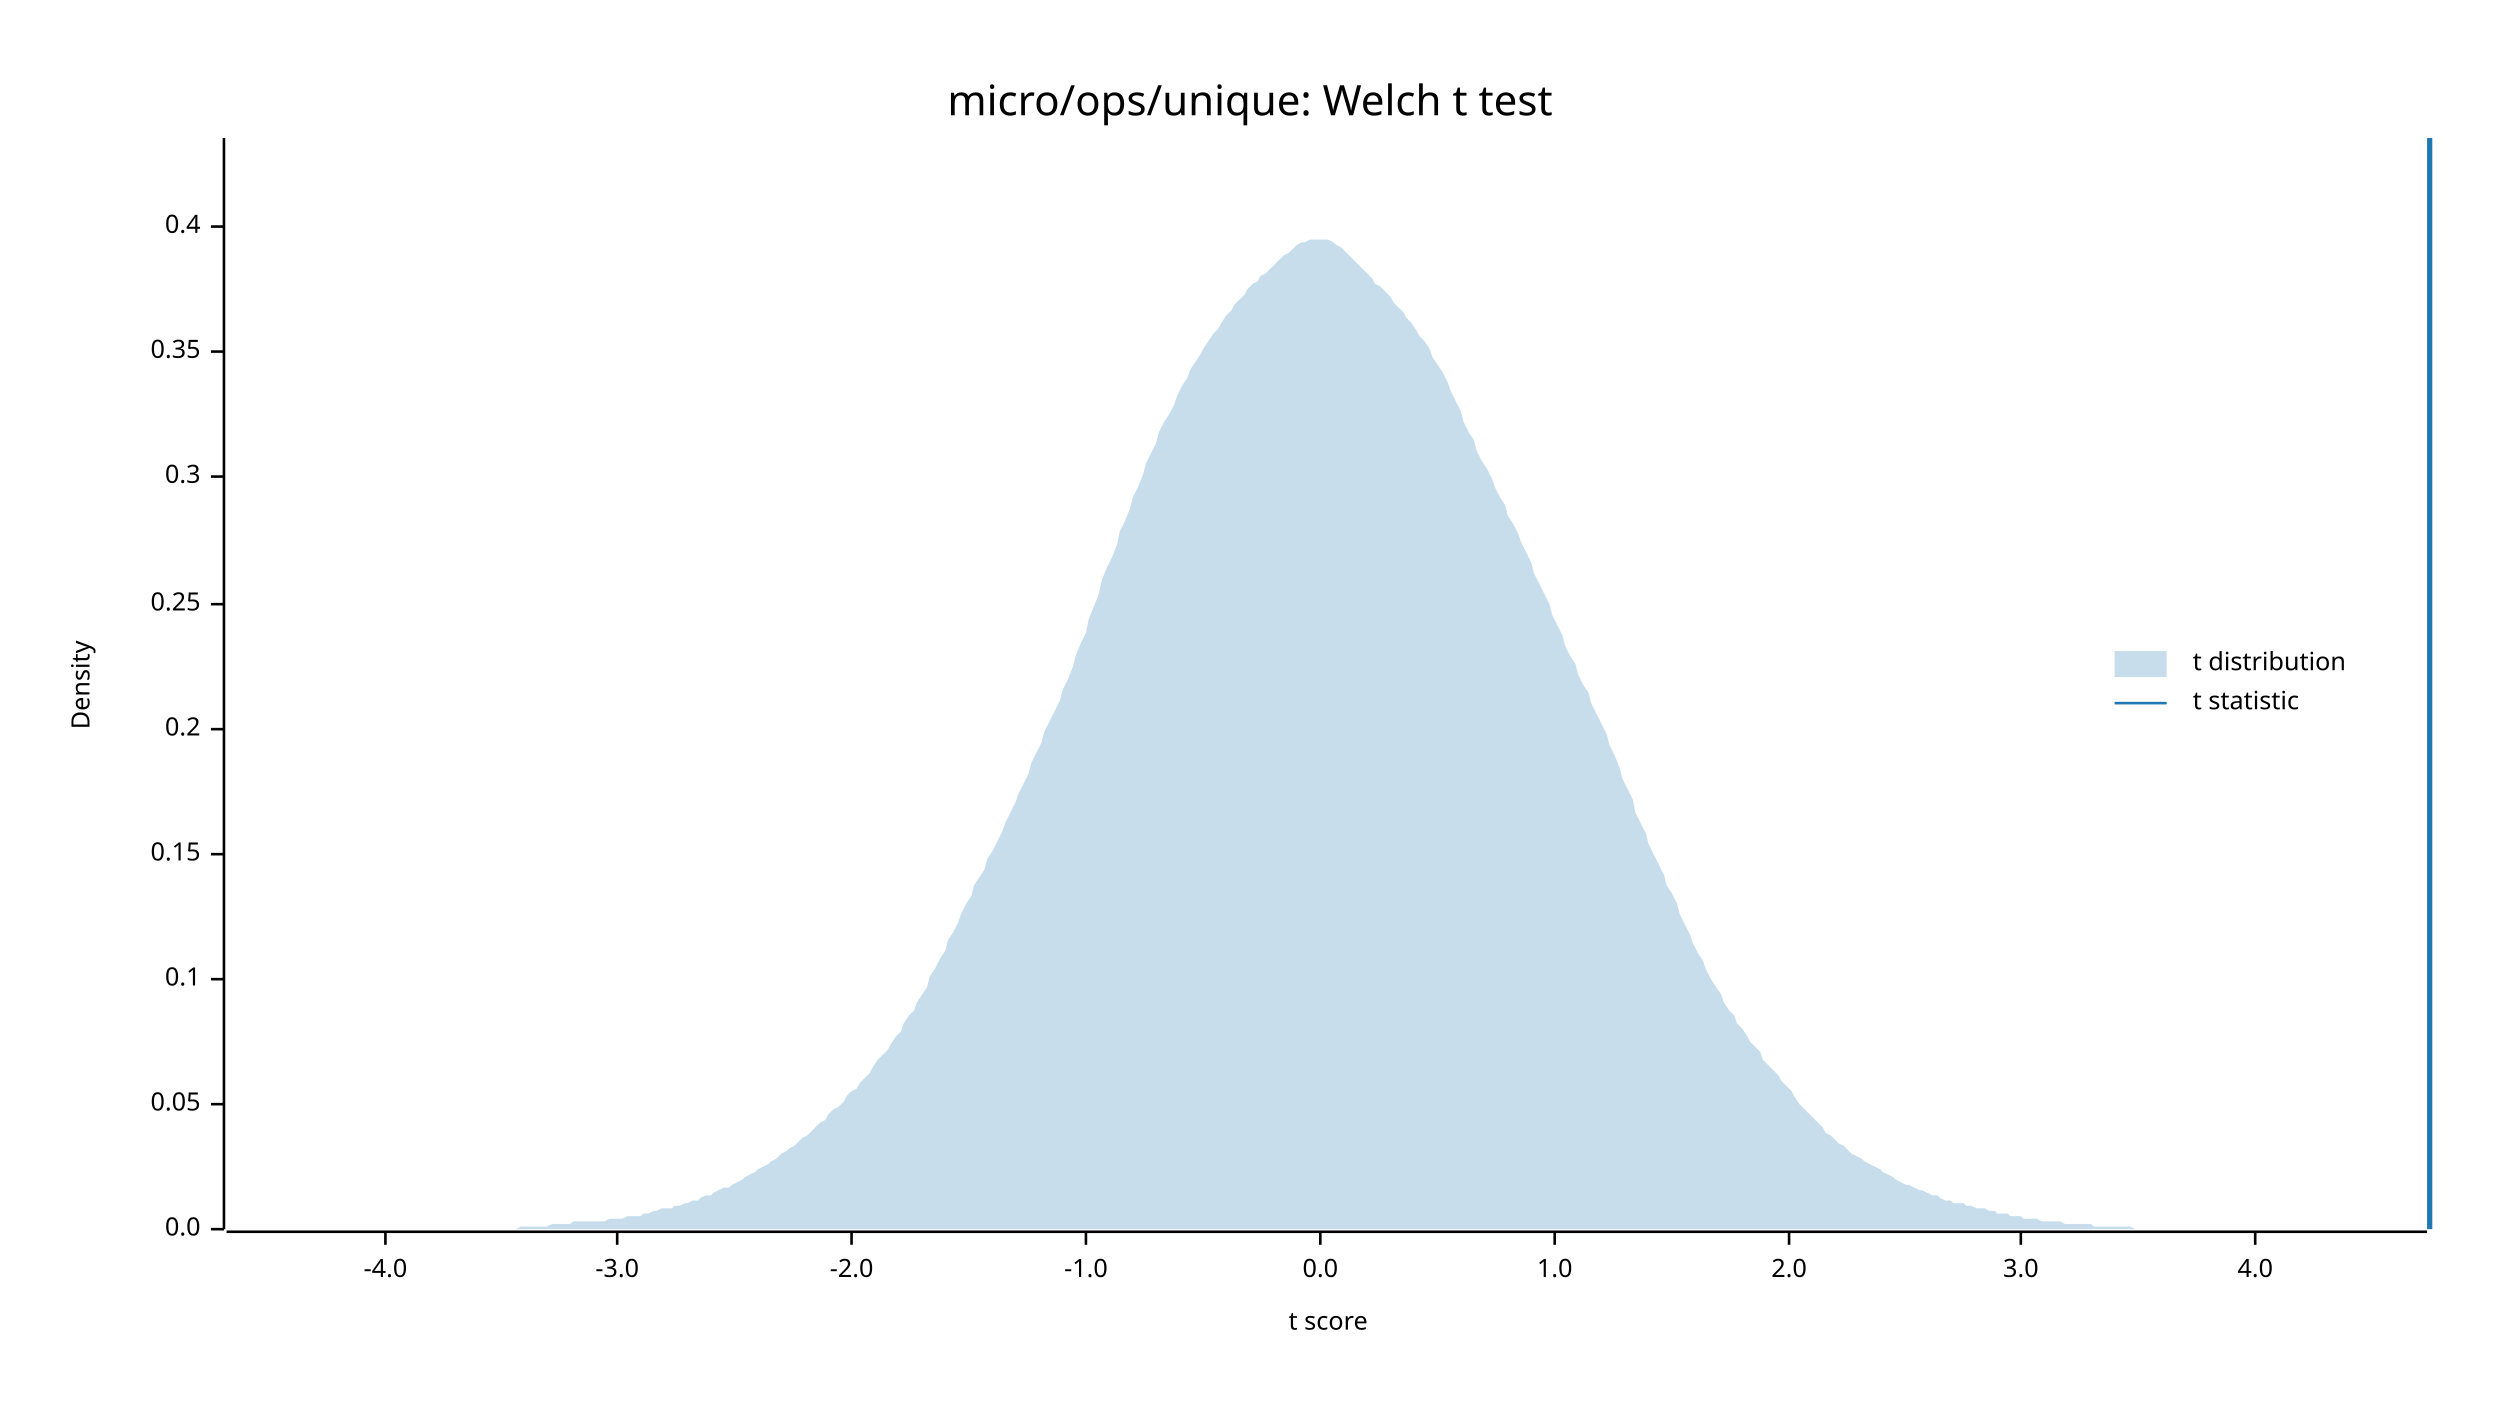
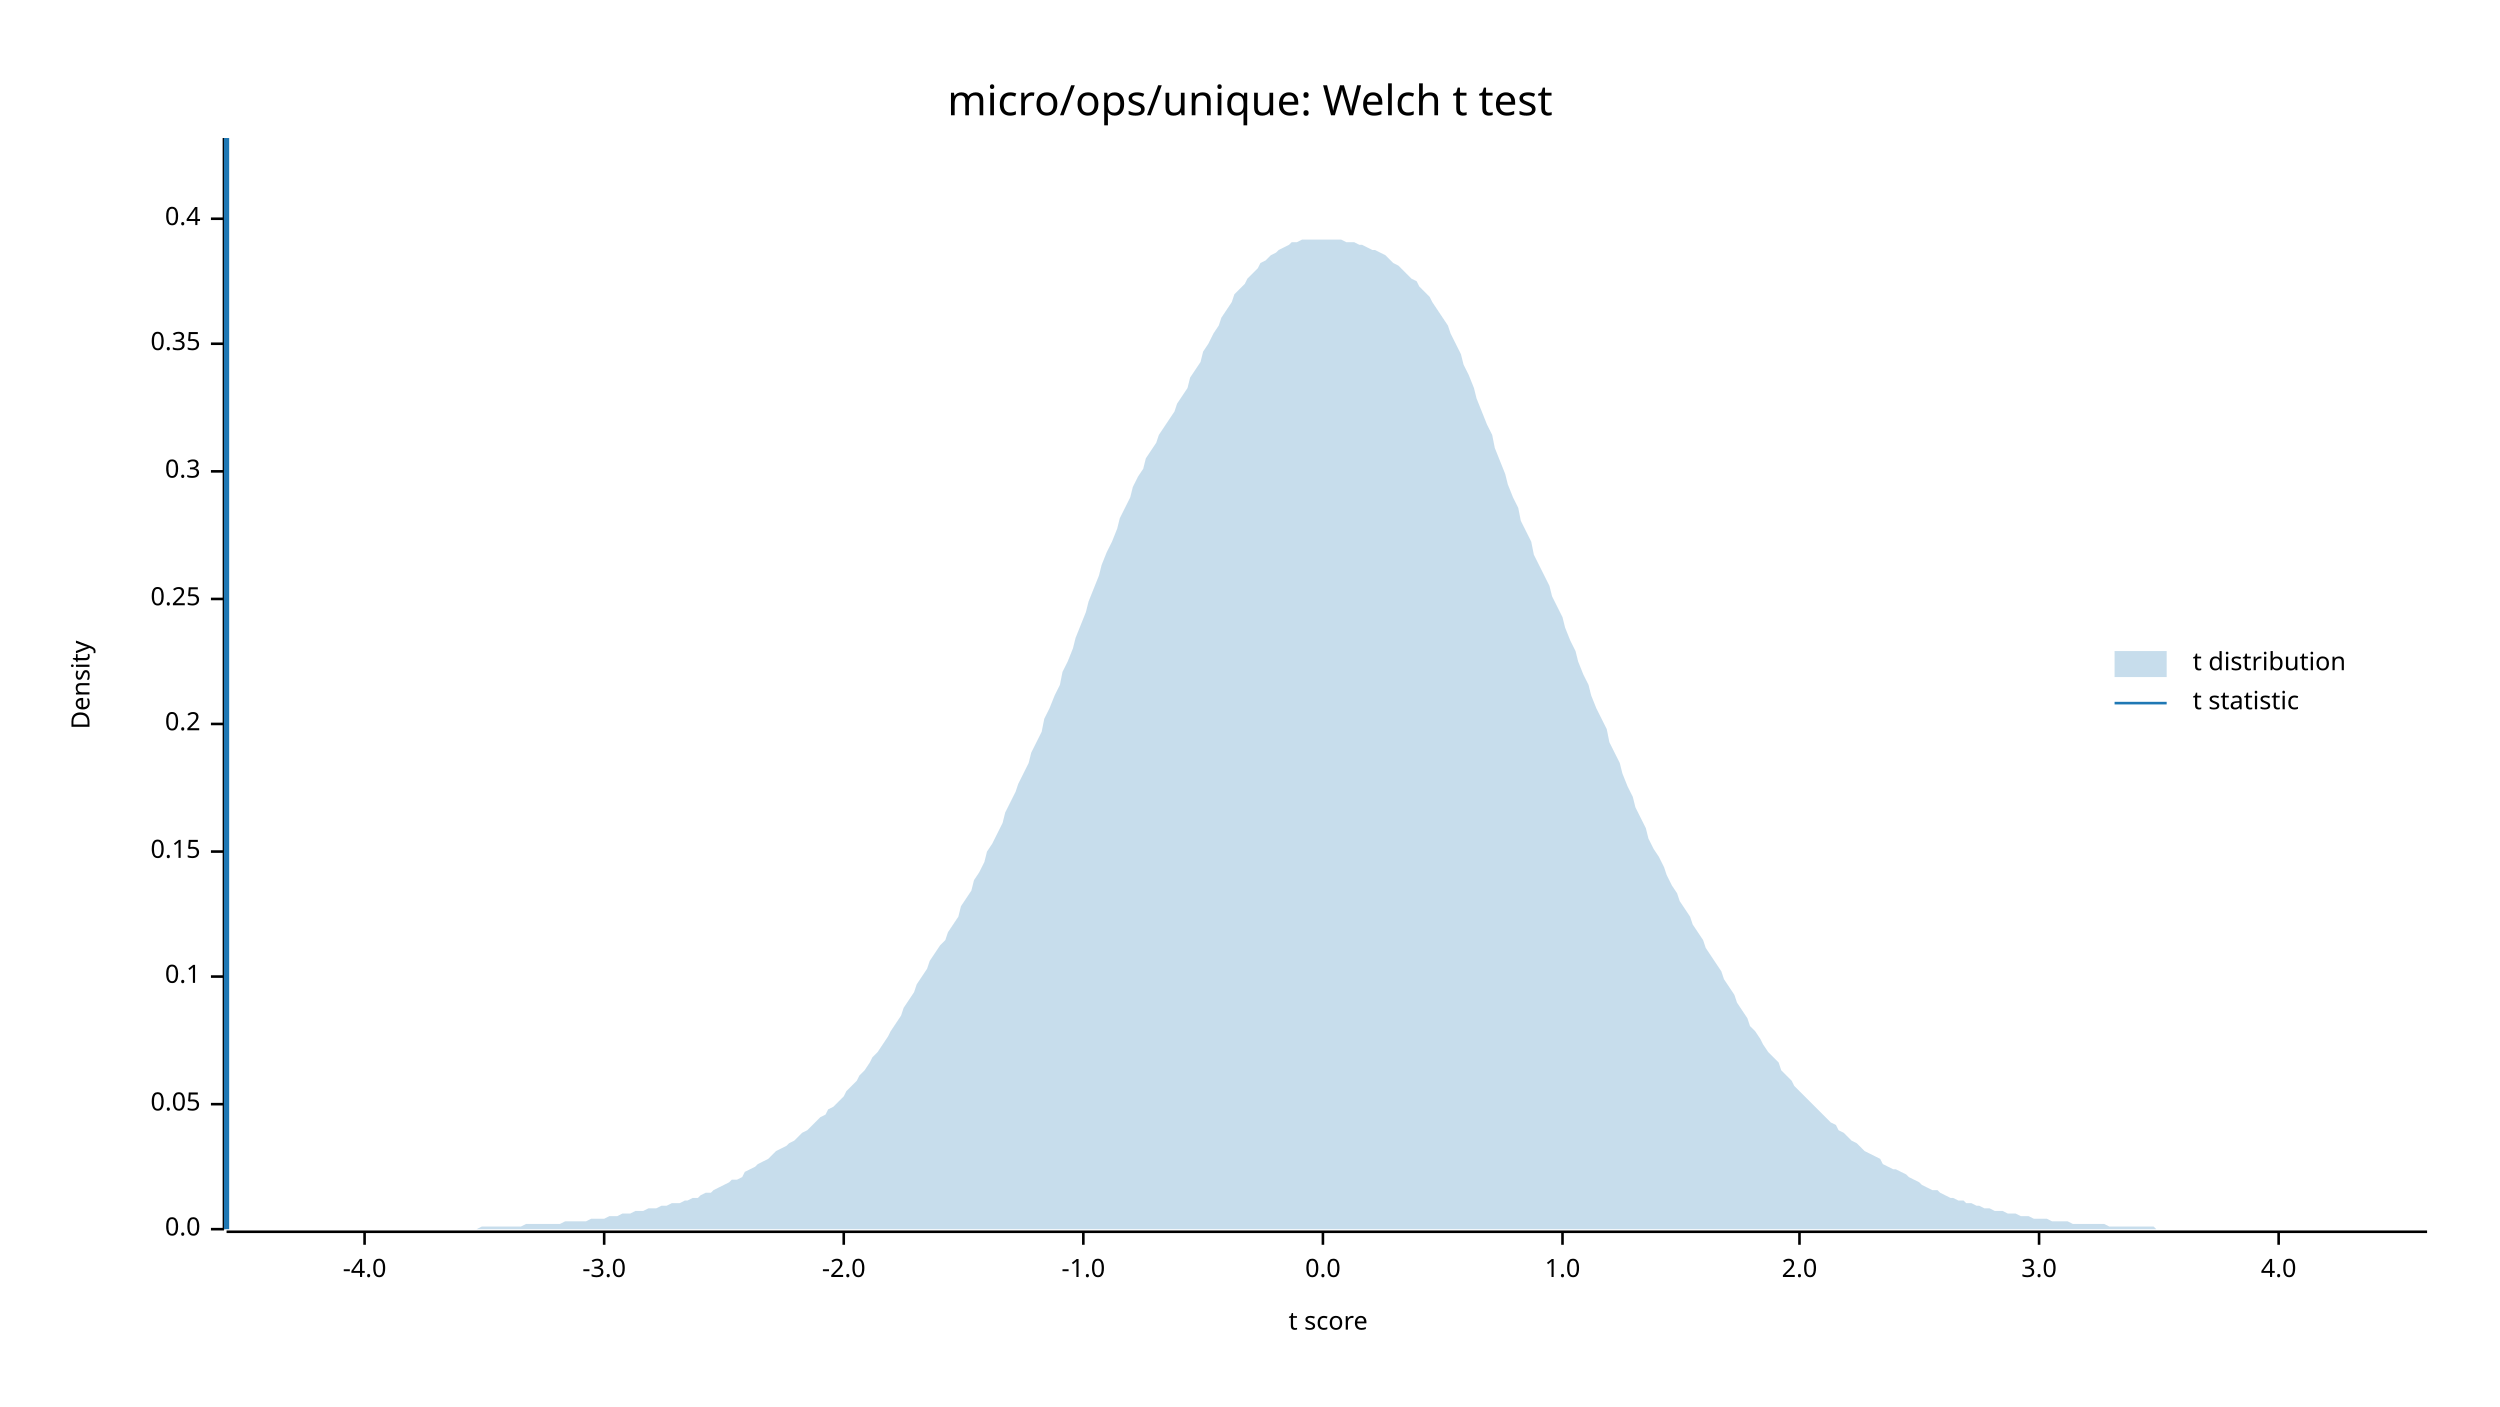
<svg xmlns="http://www.w3.org/2000/svg" width="960" height="540" viewBox="0 0 960 540">
  <text x="480" y="32" dy="0.76em" text-anchor="middle" font-family="sans-serif" font-size="16.129" opacity="1" fill="#000000">
micro/ops/unique: Welch t test
</text>
  <text x="27" y="263" dy="0.76em" text-anchor="middle" font-family="sans-serif" font-size="9.677" opacity="1" fill="#000000" transform="rotate(270, 27, 263)">
Density
</text>
  <text x="510" y="513" dy="-0.5ex" text-anchor="middle" font-family="sans-serif" font-size="9.677" opacity="1" fill="#000000">
t score
</text>
  <polyline fill="none" opacity="1" stroke="#000000" stroke-width="1" points="86,53 86,472 " />
  <text x="77" y="472" dy="0.5ex" text-anchor="end" font-family="sans-serif" font-size="9.677" opacity="1" fill="#000000">
0.0
</text>
  <polyline fill="none" opacity="1" stroke="#000000" stroke-width="1" points="81,472 86,472 " />
  <text x="77" y="424" dy="0.5ex" text-anchor="end" font-family="sans-serif" font-size="9.677" opacity="1" fill="#000000">
0.05
</text>
  <polyline fill="none" opacity="1" stroke="#000000" stroke-width="1" points="81,424 86,424 " />
-   <text x="77" y="376" dy="0.5ex" text-anchor="end" font-family="sans-serif" font-size="9.677" opacity="1" fill="#000000">
+   <text x="77" y="375" dy="0.5ex" text-anchor="end" font-family="sans-serif" font-size="9.677" opacity="1" fill="#000000">
0.1
</text>
-   <polyline fill="none" opacity="1" stroke="#000000" stroke-width="1" points="81,376 86,376 " />
-   <text x="77" y="328" dy="0.5ex" text-anchor="end" font-family="sans-serif" font-size="9.677" opacity="1" fill="#000000">
+   <polyline fill="none" opacity="1" stroke="#000000" stroke-width="1" points="81,375 86,375 " />
+   <text x="77" y="327" dy="0.5ex" text-anchor="end" font-family="sans-serif" font-size="9.677" opacity="1" fill="#000000">
0.15
</text>
-   <polyline fill="none" opacity="1" stroke="#000000" stroke-width="1" points="81,328 86,328 " />
-   <text x="77" y="280" dy="0.5ex" text-anchor="end" font-family="sans-serif" font-size="9.677" opacity="1" fill="#000000">
+   <polyline fill="none" opacity="1" stroke="#000000" stroke-width="1" points="81,327 86,327 " />
+   <text x="77" y="278" dy="0.5ex" text-anchor="end" font-family="sans-serif" font-size="9.677" opacity="1" fill="#000000">
0.2
</text>
-   <polyline fill="none" opacity="1" stroke="#000000" stroke-width="1" points="81,280 86,280 " />
-   <text x="77" y="232" dy="0.5ex" text-anchor="end" font-family="sans-serif" font-size="9.677" opacity="1" fill="#000000">
+   <polyline fill="none" opacity="1" stroke="#000000" stroke-width="1" points="81,278 86,278 " />
+   <text x="77" y="230" dy="0.5ex" text-anchor="end" font-family="sans-serif" font-size="9.677" opacity="1" fill="#000000">
0.25
</text>
-   <polyline fill="none" opacity="1" stroke="#000000" stroke-width="1" points="81,232 86,232 " />
-   <text x="77" y="183" dy="0.5ex" text-anchor="end" font-family="sans-serif" font-size="9.677" opacity="1" fill="#000000">
+   <polyline fill="none" opacity="1" stroke="#000000" stroke-width="1" points="81,230 86,230 " />
+   <text x="77" y="181" dy="0.5ex" text-anchor="end" font-family="sans-serif" font-size="9.677" opacity="1" fill="#000000">
0.3
</text>
-   <polyline fill="none" opacity="1" stroke="#000000" stroke-width="1" points="81,183 86,183 " />
-   <text x="77" y="135" dy="0.5ex" text-anchor="end" font-family="sans-serif" font-size="9.677" opacity="1" fill="#000000">
+   <polyline fill="none" opacity="1" stroke="#000000" stroke-width="1" points="81,181 86,181 " />
+   <text x="77" y="132" dy="0.5ex" text-anchor="end" font-family="sans-serif" font-size="9.677" opacity="1" fill="#000000">
0.35
</text>
-   <polyline fill="none" opacity="1" stroke="#000000" stroke-width="1" points="81,135 86,135 " />
-   <text x="77" y="87" dy="0.5ex" text-anchor="end" font-family="sans-serif" font-size="9.677" opacity="1" fill="#000000">
+   <polyline fill="none" opacity="1" stroke="#000000" stroke-width="1" points="81,132 86,132 " />
+   <text x="77" y="84" dy="0.5ex" text-anchor="end" font-family="sans-serif" font-size="9.677" opacity="1" fill="#000000">
0.4
</text>
-   <polyline fill="none" opacity="1" stroke="#000000" stroke-width="1" points="81,87 86,87 " />
+   <polyline fill="none" opacity="1" stroke="#000000" stroke-width="1" points="81,84 86,84 " />
  <polyline fill="none" opacity="1" stroke="#000000" stroke-width="1" points="87,473 932,473 " />
-   <text x="148" y="483" dy="0.76em" text-anchor="middle" font-family="sans-serif" font-size="9.677" opacity="1" fill="#000000">
+   <text x="140" y="483" dy="0.76em" text-anchor="middle" font-family="sans-serif" font-size="9.677" opacity="1" fill="#000000">
-4.0
</text>
-   <polyline fill="none" opacity="1" stroke="#000000" stroke-width="1" points="148,473 148,478 " />
-   <text x="237" y="483" dy="0.76em" text-anchor="middle" font-family="sans-serif" font-size="9.677" opacity="1" fill="#000000">
+   <polyline fill="none" opacity="1" stroke="#000000" stroke-width="1" points="140,473 140,478 " />
+   <text x="232" y="483" dy="0.76em" text-anchor="middle" font-family="sans-serif" font-size="9.677" opacity="1" fill="#000000">
-3.0
</text>
-   <polyline fill="none" opacity="1" stroke="#000000" stroke-width="1" points="237,473 237,478 " />
-   <text x="327" y="483" dy="0.76em" text-anchor="middle" font-family="sans-serif" font-size="9.677" opacity="1" fill="#000000">
+   <polyline fill="none" opacity="1" stroke="#000000" stroke-width="1" points="232,473 232,478 " />
+   <text x="324" y="483" dy="0.76em" text-anchor="middle" font-family="sans-serif" font-size="9.677" opacity="1" fill="#000000">
-2.0
</text>
-   <polyline fill="none" opacity="1" stroke="#000000" stroke-width="1" points="327,473 327,478 " />
-   <text x="417" y="483" dy="0.76em" text-anchor="middle" font-family="sans-serif" font-size="9.677" opacity="1" fill="#000000">
+   <polyline fill="none" opacity="1" stroke="#000000" stroke-width="1" points="324,473 324,478 " />
+   <text x="416" y="483" dy="0.76em" text-anchor="middle" font-family="sans-serif" font-size="9.677" opacity="1" fill="#000000">
-1.0
</text>
-   <polyline fill="none" opacity="1" stroke="#000000" stroke-width="1" points="417,473 417,478 " />
-   <text x="507" y="483" dy="0.76em" text-anchor="middle" font-family="sans-serif" font-size="9.677" opacity="1" fill="#000000">
+   <polyline fill="none" opacity="1" stroke="#000000" stroke-width="1" points="416,473 416,478 " />
+   <text x="508" y="483" dy="0.76em" text-anchor="middle" font-family="sans-serif" font-size="9.677" opacity="1" fill="#000000">
0.0
</text>
-   <polyline fill="none" opacity="1" stroke="#000000" stroke-width="1" points="507,473 507,478 " />
-   <text x="597" y="483" dy="0.76em" text-anchor="middle" font-family="sans-serif" font-size="9.677" opacity="1" fill="#000000">
+   <polyline fill="none" opacity="1" stroke="#000000" stroke-width="1" points="508,473 508,478 " />
+   <text x="600" y="483" dy="0.76em" text-anchor="middle" font-family="sans-serif" font-size="9.677" opacity="1" fill="#000000">
1.0
</text>
-   <polyline fill="none" opacity="1" stroke="#000000" stroke-width="1" points="597,473 597,478 " />
-   <text x="687" y="483" dy="0.76em" text-anchor="middle" font-family="sans-serif" font-size="9.677" opacity="1" fill="#000000">
+   <polyline fill="none" opacity="1" stroke="#000000" stroke-width="1" points="600,473 600,478 " />
+   <text x="691" y="483" dy="0.76em" text-anchor="middle" font-family="sans-serif" font-size="9.677" opacity="1" fill="#000000">
2.0
</text>
-   <polyline fill="none" opacity="1" stroke="#000000" stroke-width="1" points="687,473 687,478 " />
-   <text x="776" y="483" dy="0.76em" text-anchor="middle" font-family="sans-serif" font-size="9.677" opacity="1" fill="#000000">
+   <polyline fill="none" opacity="1" stroke="#000000" stroke-width="1" points="691,473 691,478 " />
+   <text x="783" y="483" dy="0.76em" text-anchor="middle" font-family="sans-serif" font-size="9.677" opacity="1" fill="#000000">
3.0
</text>
-   <polyline fill="none" opacity="1" stroke="#000000" stroke-width="1" points="776,473 776,478 " />
-   <text x="866" y="483" dy="0.76em" text-anchor="middle" font-family="sans-serif" font-size="9.677" opacity="1" fill="#000000">
+   <polyline fill="none" opacity="1" stroke="#000000" stroke-width="1" points="783,473 783,478 " />
+   <text x="875" y="483" dy="0.76em" text-anchor="middle" font-family="sans-serif" font-size="9.677" opacity="1" fill="#000000">
4.0
</text>
-   <polyline fill="none" opacity="1" stroke="#000000" stroke-width="1" points="866,473 866,478 " />
-   <polygon opacity="0.25" fill="#1F78B4" points="87,472 88,472 90,472 92,472 93,472 95,472 97,472 98,472 100,472 102,472 103,472 105,472 107,472 109,472 110,472 112,472 114,472 115,472 117,472 119,472 120,472 122,472 124,472 125,472 127,472 129,472 131,472 132,472 134,472 136,472 137,472 139,472 141,472 142,472 144,472 146,472 147,472 149,472 151,472 153,472 154,472 156,472 158,472 159,472 161,472 163,472 164,472 166,472 168,472 169,472 171,472 173,472 175,472 176,472 178,472 180,472 181,472 183,472 185,472 186,472 188,472 190,472 191,472 193,472 195,472 197,472 198,472 200,471 202,471 203,471 205,471 207,471 208,471 210,471 212,470 214,470 215,470 217,470 219,470 220,469 222,469 224,469 225,469 227,469 229,469 230,469 232,469 234,468 236,468 237,468 239,468 241,467 242,467 244,467 246,467 247,466 249,466 251,465 252,465 254,464 256,464 258,464 259,463 261,463 263,462 264,462 266,461 268,461 269,460 271,459 273,459 274,458 276,457 278,456 280,456 281,455 283,454 285,453 286,452 288,451 290,450 291,449 293,448 295,447 296,446 298,445 300,443 302,442 303,441 305,440 307,438 308,437 310,436 312,434 313,433 315,431 317,430 318,428 320,426 322,425 324,423 325,421 327,419 329,418 330,416 332,414 334,412 335,410 337,407 339,405 341,403 342,401 344,398 346,396 347,393 349,390 351,388 352,385 354,382 356,379 357,375 359,372 361,368 363,365 364,361 366,358 368,354 369,351 371,347 373,344 374,340 376,337 378,334 379,330 381,327 383,323 385,319 386,316 388,312 390,308 391,305 393,301 395,297 396,293 398,289 400,285 401,281 403,277 405,273 407,269 408,265 410,261 412,256 413,252 415,247 417,243 418,238 420,233 422,228 423,223 425,218 427,214 429,209 430,204 432,200 434,195 435,191 437,187 439,182 440,178 442,174 444,170 445,166 447,162 449,159 451,155 452,152 454,148 456,145 457,142 459,139 461,136 462,134 464,131 466,128 468,126 469,124 471,121 473,119 474,117 476,115 478,113 479,111 481,109 483,108 484,106 486,105 488,103 490,101 491,100 493,98 495,97 496,96 498,94 500,93 501,93 503,92 505,92 506,92 508,92 510,92 512,93 513,94 515,95 517,97 518,98 520,100 522,102 523,103 525,105 527,107 528,109 530,110 532,112 534,114 535,116 537,118 539,120 540,122 542,124 544,127 545,129 547,131 549,134 550,137 552,140 554,143 556,147 557,150 559,154 561,158 562,162 564,166 566,169 567,173 569,177 571,180 573,184 574,187 576,191 578,194 579,198 581,201 583,205 584,208 586,212 588,216 589,220 591,224 593,228 595,232 596,236 598,240 600,244 601,248 603,252 605,255 606,259 608,263 610,266 611,270 613,274 615,278 617,282 618,286 620,290 622,295 623,299 625,303 627,307 628,312 630,316 632,320 633,324 635,328 637,332 639,336 640,340 642,343 644,347 645,351 647,355 649,359 650,362 652,366 654,369 655,372 657,376 659,379 661,382 662,385 664,388 666,390 667,393 669,395 671,398 672,400 674,402 676,404 677,407 679,409 681,411 683,413 684,415 686,417 688,419 689,421 691,424 693,426 694,427 696,429 698,431 700,433 701,435 703,436 705,438 706,439 708,440 710,442 711,443 713,444 715,445 716,446 718,447 720,448 722,449 723,450 725,451 727,452 728,453 730,454 732,455 733,455 735,456 737,457 738,457 740,458 742,459 744,459 745,460 747,461 749,461 750,462 752,462 754,462 755,463 757,463 759,464 760,464 762,464 764,465 766,465 767,466 769,466 771,466 772,467 774,467 776,467 777,468 779,468 781,468 782,468 784,469 786,469 788,469 789,469 791,469 793,470 794,470 796,470 798,470 799,470 801,470 803,470 804,471 806,471 808,471 810,471 811,471 813,471 815,471 816,471 818,471 820,472 821,472 823,472 825,472 827,472 828,472 830,472 832,472 833,472 835,472 837,472 838,472 840,472 842,472 843,472 845,472 847,472 849,472 850,472 852,472 854,472 855,472 857,472 859,472 860,472 862,472 864,472 865,472 867,472 869,472 871,472 872,472 874,472 876,472 877,472 879,472 881,472 882,472 884,472 886,472 887,472 889,472 891,472 893,472 894,472 896,472 898,472 899,472 901,472 903,472 904,472 906,472 908,472 909,472 911,472 913,472 915,472 916,472 918,472 920,472 921,472 923,472 925,472 926,472 928,472 930,472 932,472 932,472 87,472 " />
-   <polyline fill="none" opacity="1" stroke="#1F78B4" stroke-width="2" points="933,472 933,53 " />
+   <polyline fill="none" opacity="1" stroke="#000000" stroke-width="1" points="875,473 875,478 " />
+   <polygon opacity="0.25" fill="#1F78B4" points="87,472 88,472 90,472 92,472 93,472 95,472 97,472 98,472 100,472 102,472 103,472 105,472 107,472 109,472 110,472 112,472 114,472 115,472 117,472 119,472 120,472 122,472 124,472 125,472 127,472 129,472 131,472 132,472 134,472 136,472 137,472 139,472 141,472 142,472 144,472 146,472 147,472 149,472 151,472 153,472 154,472 156,472 158,472 159,472 161,472 163,472 164,472 166,472 168,472 169,472 171,472 173,472 175,472 176,472 178,472 180,472 181,472 183,472 185,471 186,471 188,471 190,471 191,471 193,471 195,471 197,471 198,471 200,471 202,470 203,470 205,470 207,470 208,470 210,470 212,470 214,470 215,470 217,469 219,469 220,469 222,469 224,469 225,469 227,468 229,468 230,468 232,468 234,467 236,467 237,467 239,466 241,466 242,466 244,465 246,465 247,465 249,464 251,464 252,464 254,463 256,463 258,462 259,462 261,462 263,461 264,461 266,460 268,460 269,459 271,458 273,458 274,457 276,456 278,455 280,454 281,453 283,453 285,452 286,450 288,449 290,448 291,447 293,446 295,445 296,444 298,442 300,441 302,440 303,439 305,438 307,436 308,435 310,434 312,432 313,431 315,429 317,428 318,426 320,425 322,423 324,421 325,419 327,417 329,415 330,413 332,411 334,408 335,406 337,404 339,401 341,398 342,396 344,393 346,390 347,387 349,384 351,381 352,378 354,375 356,372 357,369 359,366 361,363 363,361 364,358 366,355 368,352 369,348 371,345 373,342 374,338 376,335 378,331 379,327 381,324 383,320 385,316 386,312 388,308 390,304 391,301 393,297 395,293 396,289 398,285 400,281 401,276 403,272 405,267 407,263 408,258 410,254 412,249 413,245 415,240 417,235 418,231 420,226 422,221 423,217 425,212 427,208 429,203 430,199 432,195 434,191 435,187 437,183 439,180 440,176 442,173 444,170 445,167 447,164 449,161 451,158 452,155 454,152 456,149 457,145 459,142 461,139 462,135 464,132 466,128 468,125 469,122 471,119 473,116 474,113 476,111 478,109 479,107 481,105 483,103 484,101 486,100 488,98 490,97 491,96 493,95 495,94 496,93 498,93 500,92 501,92 503,92 505,92 506,92 508,92 510,92 512,92 513,92 515,92 517,93 518,93 520,93 522,94 523,94 525,95 527,96 528,96 530,97 532,98 534,100 535,101 537,102 539,104 540,105 542,107 544,108 545,110 547,112 549,114 550,116 552,119 554,122 556,125 557,128 559,132 561,136 562,140 564,144 566,149 567,153 569,158 571,163 573,167 574,172 576,177 578,182 579,186 581,191 583,195 584,200 586,204 588,208 589,213 591,217 593,221 595,225 596,229 598,233 600,237 601,241 603,246 605,250 606,254 608,259 610,263 611,267 613,272 615,276 617,280 618,285 620,289 622,293 623,297 625,302 627,306 628,310 630,314 632,318 633,322 635,326 637,329 639,333 640,336 642,340 644,343 645,346 647,349 649,352 650,355 652,358 654,361 655,364 657,367 659,370 661,373 662,376 664,379 666,382 667,385 669,388 671,391 672,394 674,396 676,399 677,401 679,404 681,406 683,408 684,411 686,413 688,415 689,417 691,419 693,421 694,422 696,424 698,426 700,428 701,429 703,431 705,432 706,434 708,435 710,437 711,438 713,439 715,441 716,442 718,443 720,444 722,445 723,447 725,448 727,449 728,449 730,450 732,451 733,452 735,453 737,454 738,455 740,456 742,457 744,457 745,458 747,459 749,460 750,460 752,461 754,461 755,462 757,462 759,463 760,463 762,464 764,464 766,465 767,465 769,465 771,466 772,466 774,466 776,467 777,467 779,467 781,468 782,468 784,468 786,468 788,469 789,469 791,469 793,469 794,469 796,470 798,470 799,470 801,470 803,470 804,470 806,470 808,470 810,471 811,471 813,471 815,471 816,471 818,471 820,471 821,471 823,471 825,471 827,471 828,472 830,472 832,472 833,472 835,472 837,472 838,472 840,472 842,472 843,472 845,472 847,472 849,472 850,472 852,472 854,472 855,472 857,472 859,472 860,472 862,472 864,472 865,472 867,472 869,472 871,472 872,472 874,472 876,472 877,472 879,472 881,472 882,472 884,472 886,472 887,472 889,472 891,472 893,472 894,472 896,472 898,472 899,472 901,472 903,472 904,472 906,472 908,472 909,472 911,472 913,472 915,472 916,472 918,472 920,472 921,472 923,472 925,472 926,472 928,472 930,472 932,472 932,472 87,472 " />
+   <polyline fill="none" opacity="1" stroke="#1F78B4" stroke-width="2" points="87,472 87,53 " />
  <text x="842" y="250" dy="0.76em" text-anchor="start" font-family="sans-serif" font-size="9.677" opacity="1" fill="#000000">
t distribution
</text>
  <text x="842" y="265" dy="0.76em" text-anchor="start" font-family="sans-serif" font-size="9.677" opacity="1" fill="#000000">
t statistic
</text>
  <rect x="812" y="250" width="20" height="10" opacity="0.25" fill="#1F78B4" stroke="none" />
  <polyline fill="none" opacity="1" stroke="#1F78B4" stroke-width="1" points="812,270 832,270 " />
</svg>
